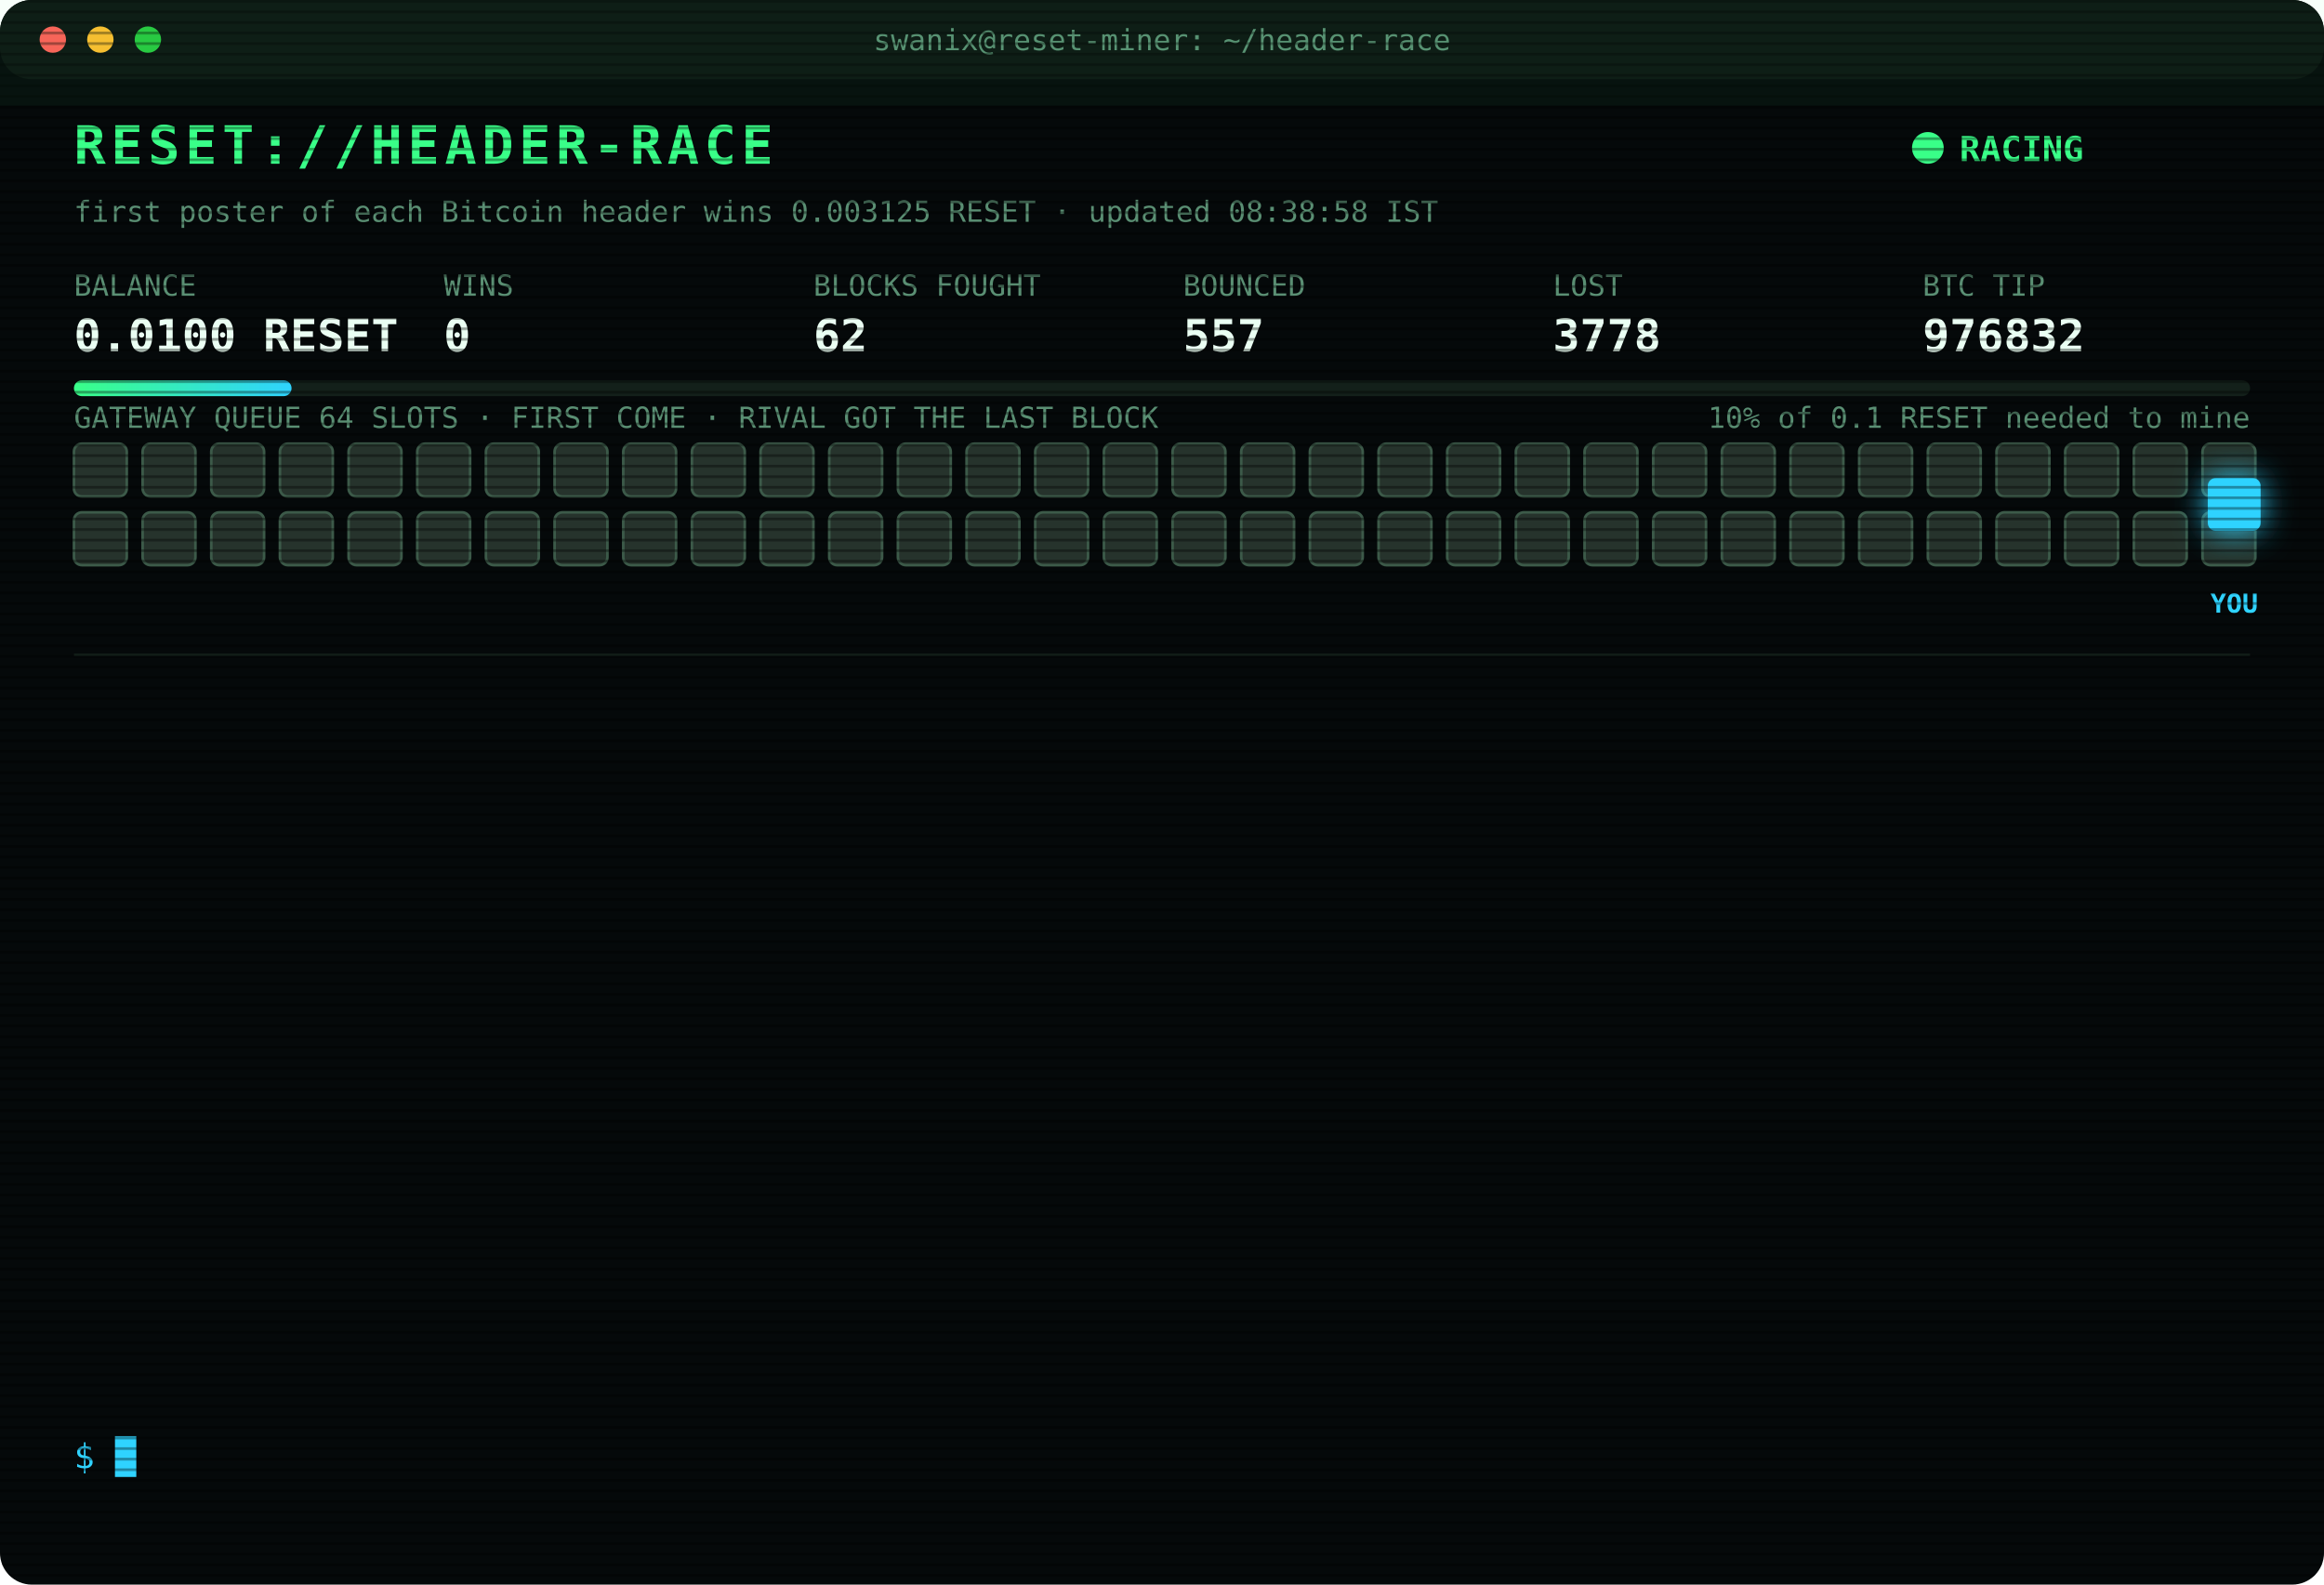
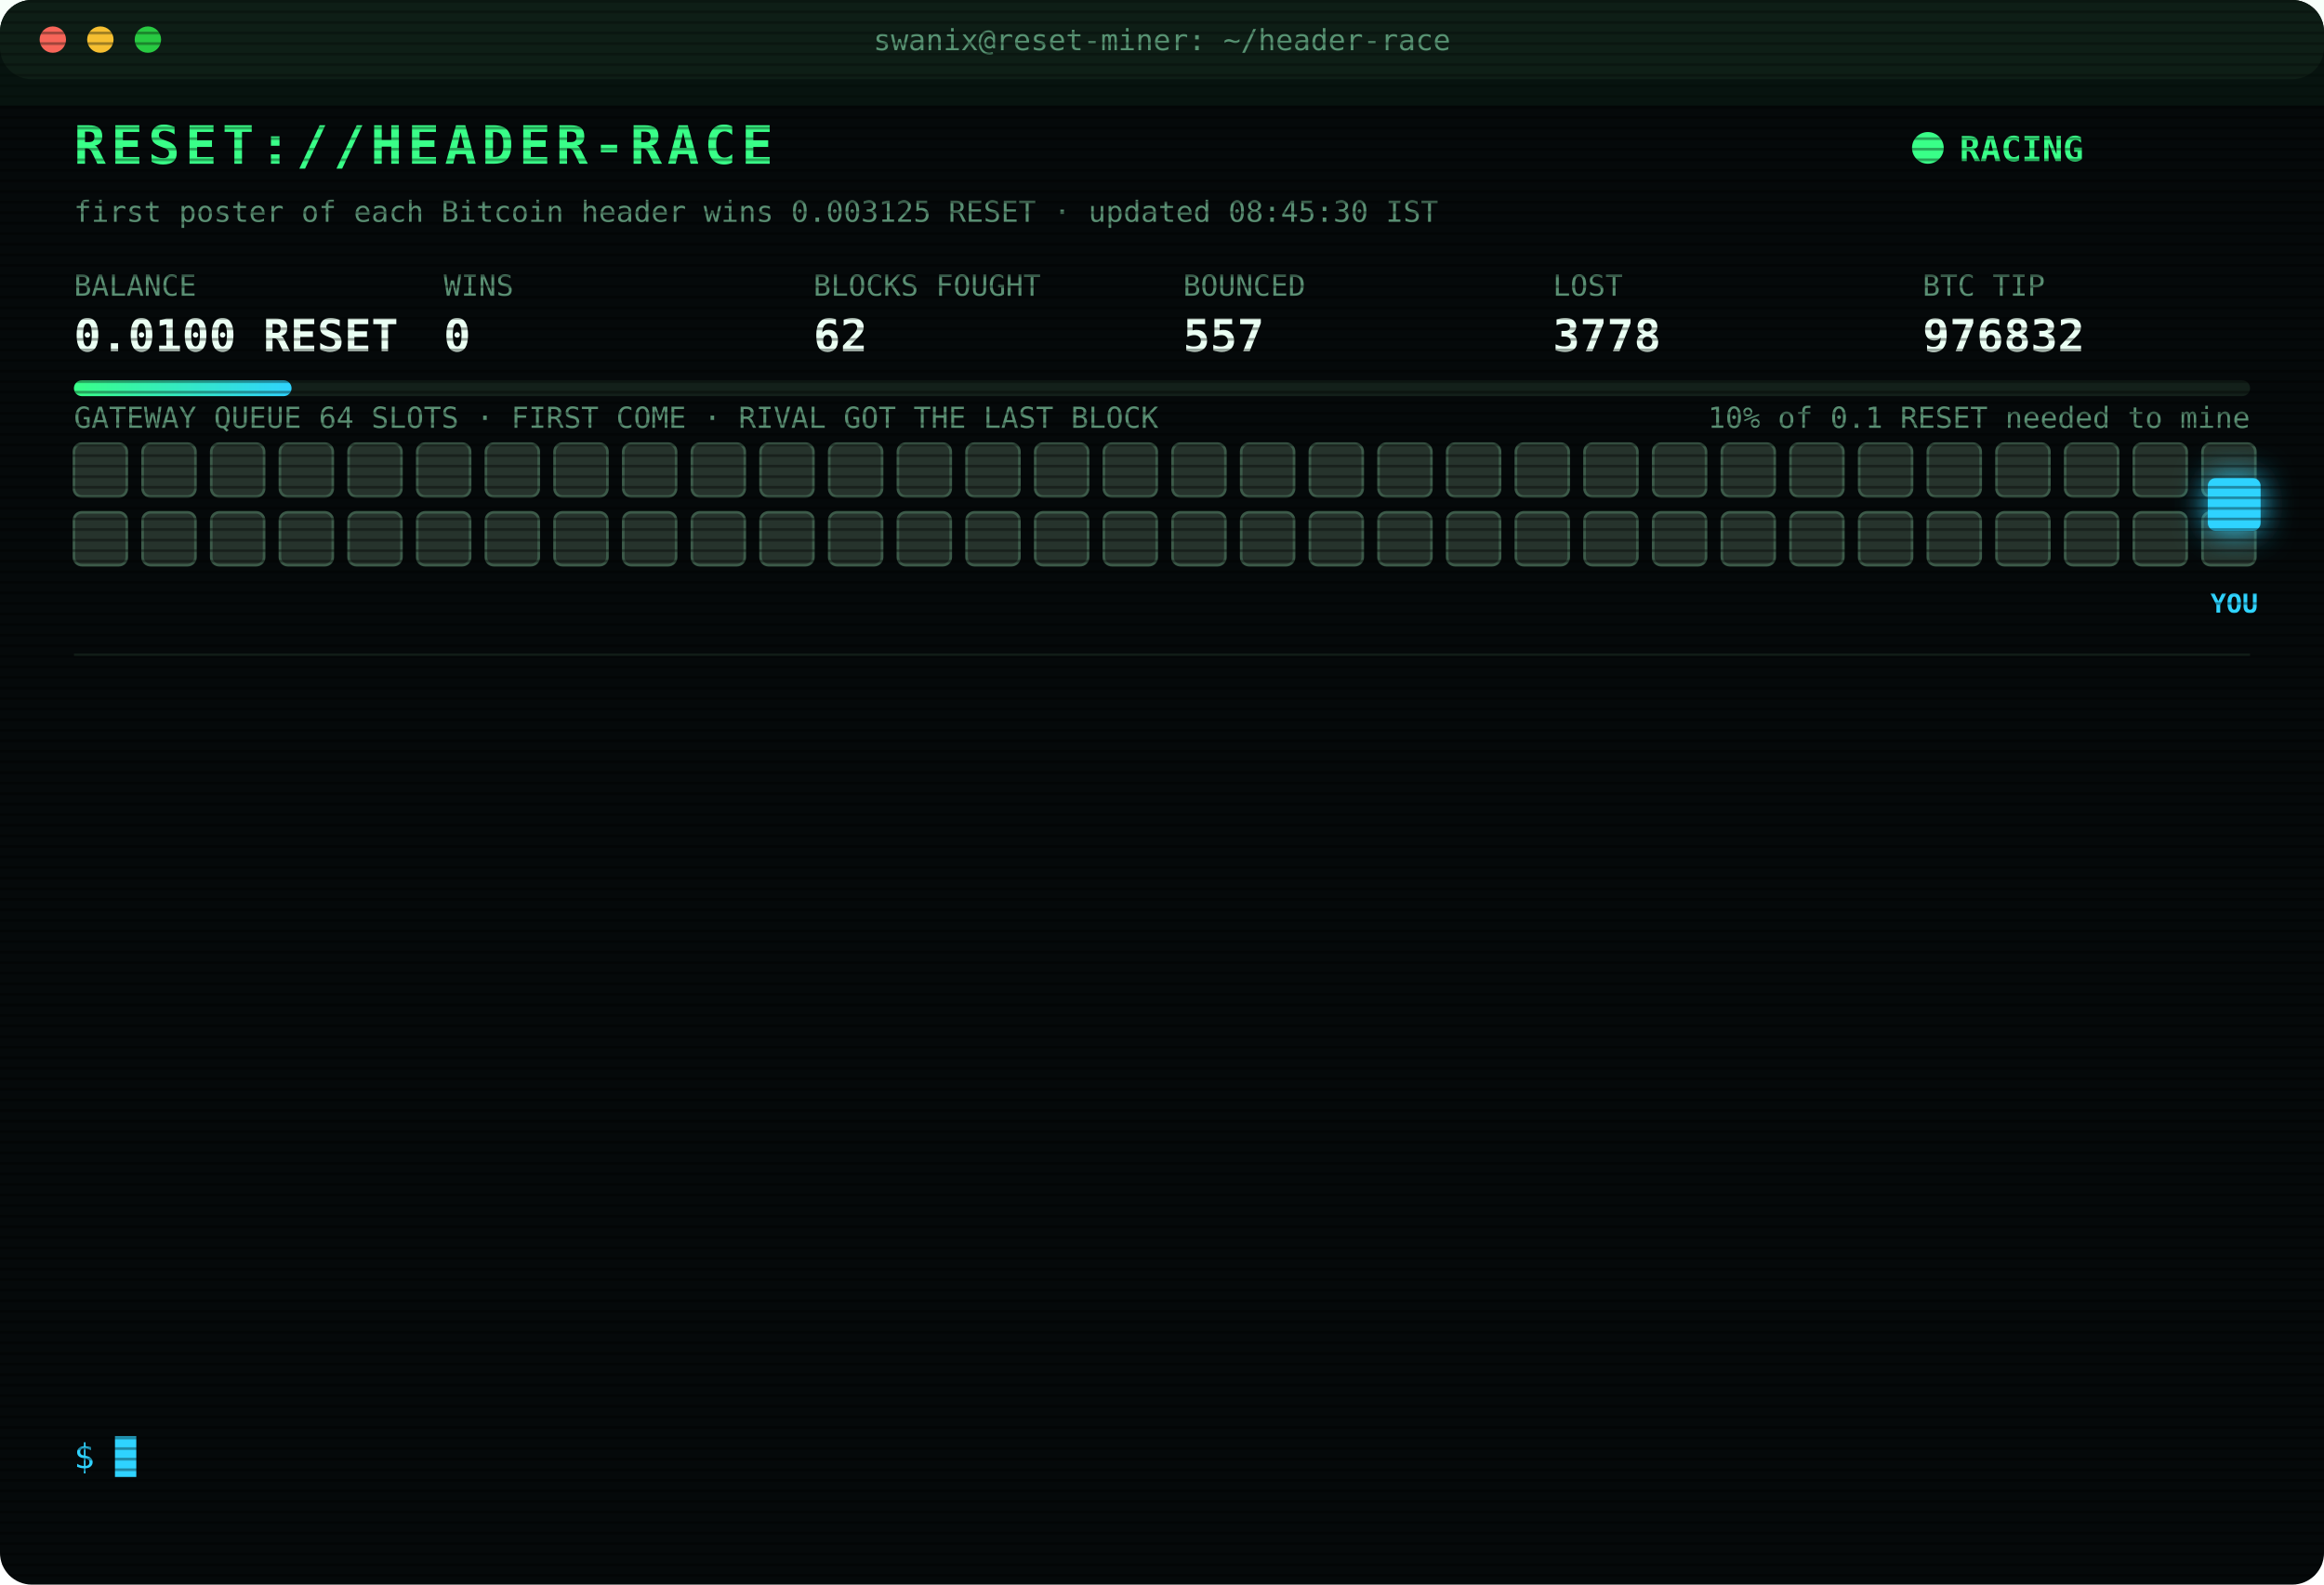
<svg xmlns="http://www.w3.org/2000/svg" width="880" height="600" viewBox="0 0 880 600" font-family="ui-monospace,SFMono-Regular,Menlo,Consolas,monospace">
  <style>
text{font-size:13px;fill:#7CFFB2}
.title{font-size:20px;font-weight:700;fill:#39FF88;letter-spacing:2px;animation:glitch 3s infinite steps(1)}
.sub{fill:#2fd3ff}.k{fill:#5a8f73;font-size:11px}.v{font-size:17px;font-weight:700;fill:#eafff3}
.ts{fill:#3f6b56}.boot{fill:#2fd3ff}.dim{fill:#5a8f73}.bad{fill:#ff4d6d}.warn{fill:#ffd23f}.mag{fill:#ff5cf0}.win{fill:#39FF88;font-weight:700}
.tag{font-size:10px;fill:#2fd3ff;font-weight:700}
.rival{fill:#26332c;stroke:#3c5a49;animation:jam 1.2s infinite alternate}
.idle{fill:#141c18;stroke:#22302a;animation:breathe 4s infinite}
.me{fill:#2fd3ff;filter:drop-shadow(0 0 6px #2fd3ff)}
.hover{animation:nudge 1.1s infinite ease-in-out}.bounce{animation:kick 1.4s infinite}
.ln{opacity:0;animation:in .4s forwards}
.cur{animation:blink 1s infinite steps(1)}
.scan{animation:scan 6s infinite linear}
.led{animation:blink 1.4s infinite}
@keyframes in{from{opacity:0;transform:translateX(-6px)}to{opacity:1;transform:none}}
@keyframes blink{50%{opacity:0}}
@keyframes jam{to{fill:#33463b}}
@keyframes breathe{50%{opacity:.4}}
@keyframes nudge{50%{transform:translateX(-10px)}}
@keyframes kick{0%,100%{transform:none}30%{transform:translateX(-14px)}55%{transform:translateX(10px) translateY(-6px)}}
@keyframes glitch{0%,92%{transform:none}93%{transform:translateX(2px);fill:#ff4d6d}95%{transform:translateX(-2px);fill:#2fd3ff}97%{transform:none}}
@keyframes scan{from{transform:translateY(-40px)}to{transform:translateY(600px)}}
</style>
  <defs>
    <pattern id="sl" width="4" height="4" patternUnits="userSpaceOnUse">
      <rect width="4" height="1" fill="#000" opacity=".35" />
    </pattern>
    <linearGradient id="bar">
      <stop offset="0" stop-color="#39FF88" />
      <stop offset="1" stop-color="#2fd3ff" />
    </linearGradient>
  </defs>
  <rect width="880" height="600" rx="12" fill="#05090a" />
  <rect width="880" height="30" rx="12" fill="#0d1512" />
  <circle cx="20" cy="15" r="5" fill="#ff5f57" />
  <circle cx="38" cy="15" r="5" fill="#febc2e" />
  <circle cx="56" cy="15" r="5" fill="#28c840" />
  <text x="440" y="19" text-anchor="middle" class="k">swanix@reset-miner: ~/header-race</text>
  <text x="28" y="62" class="title">RESET://HEADER-RACE</text>
  <circle class="led" cx="730" cy="56" r="6" fill="#39FF88" />
  <text x="742" y="61" class="win">RACING</text>
-   <text x="28" y="84" class="k">first poster of each Bitcoin header wins 0.003125 RESET · updated 08:38:58 IST</text>
+   <text x="28" y="84" class="k">first poster of each Bitcoin header wins 0.003125 RESET · updated 08:45:30 IST</text>
  <text x="28" y="112" class="k">BALANCE</text>
  <text x="28" y="133" class="v">0.0100 RESET</text>
  <text x="168" y="112" class="k">WINS</text>
  <text x="168" y="133" class="v">0</text>
  <text x="308" y="112" class="k">BLOCKS FOUGHT</text>
  <text x="308" y="133" class="v">62</text>
  <text x="448" y="112" class="k">BOUNCED</text>
  <text x="448" y="133" class="v">557</text>
  <text x="588" y="112" class="k">LOST</text>
  <text x="588" y="133" class="v">3778</text>
  <text x="728" y="112" class="k">BTC TIP</text>
  <text x="728" y="133" class="v">976832</text>
  <rect x="28" y="144" width="824" height="6" rx="3" fill="#13201a" />
  <rect x="28" y="144" width="82.4" height="6" rx="3" fill="url(#bar)" />
  <text x="852" y="162" text-anchor="end" class="k">10% of 0.1 RESET needed to mine</text>
  <text x="28" y="162" class="k">GATEWAY QUEUE 64 SLOTS · FIRST COME · RIVAL GOT THE LAST BLOCK</text>
  <rect class="rival" x="28" y="168" width="20" height="20" rx="3" style="animation-delay:0.00s" />
  <rect class="rival" x="54" y="168" width="20" height="20" rx="3" style="animation-delay:0.05s" />
  <rect class="rival" x="80" y="168" width="20" height="20" rx="3" style="animation-delay:0.10s" />
  <rect class="rival" x="106" y="168" width="20" height="20" rx="3" style="animation-delay:0.15s" />
  <rect class="rival" x="132" y="168" width="20" height="20" rx="3" style="animation-delay:0.20s" />
  <rect class="rival" x="158" y="168" width="20" height="20" rx="3" style="animation-delay:0.25s" />
  <rect class="rival" x="184" y="168" width="20" height="20" rx="3" style="animation-delay:0.30s" />
  <rect class="rival" x="210" y="168" width="20" height="20" rx="3" style="animation-delay:0.35s" />
  <rect class="rival" x="236" y="168" width="20" height="20" rx="3" style="animation-delay:0.40s" />
  <rect class="rival" x="262" y="168" width="20" height="20" rx="3" style="animation-delay:0.45s" />
  <rect class="rival" x="288" y="168" width="20" height="20" rx="3" style="animation-delay:0.50s" />
  <rect class="rival" x="314" y="168" width="20" height="20" rx="3" style="animation-delay:0.55s" />
  <rect class="rival" x="340" y="168" width="20" height="20" rx="3" style="animation-delay:0.60s" />
  <rect class="rival" x="366" y="168" width="20" height="20" rx="3" style="animation-delay:0.65s" />
  <rect class="rival" x="392" y="168" width="20" height="20" rx="3" style="animation-delay:0.70s" />
  <rect class="rival" x="418" y="168" width="20" height="20" rx="3" style="animation-delay:0.75s" />
  <rect class="rival" x="444" y="168" width="20" height="20" rx="3" style="animation-delay:0.80s" />
  <rect class="rival" x="470" y="168" width="20" height="20" rx="3" style="animation-delay:0.85s" />
  <rect class="rival" x="496" y="168" width="20" height="20" rx="3" style="animation-delay:0.90s" />
  <rect class="rival" x="522" y="168" width="20" height="20" rx="3" style="animation-delay:0.95s" />
  <rect class="rival" x="548" y="168" width="20" height="20" rx="3" style="animation-delay:1.00s" />
  <rect class="rival" x="574" y="168" width="20" height="20" rx="3" style="animation-delay:1.05s" />
  <rect class="rival" x="600" y="168" width="20" height="20" rx="3" style="animation-delay:1.10s" />
  <rect class="rival" x="626" y="168" width="20" height="20" rx="3" style="animation-delay:1.15s" />
  <rect class="rival" x="652" y="168" width="20" height="20" rx="3" style="animation-delay:1.20s" />
  <rect class="rival" x="678" y="168" width="20" height="20" rx="3" style="animation-delay:1.25s" />
  <rect class="rival" x="704" y="168" width="20" height="20" rx="3" style="animation-delay:1.30s" />
  <rect class="rival" x="730" y="168" width="20" height="20" rx="3" style="animation-delay:1.35s" />
  <rect class="rival" x="756" y="168" width="20" height="20" rx="3" style="animation-delay:1.40s" />
  <rect class="rival" x="782" y="168" width="20" height="20" rx="3" style="animation-delay:1.45s" />
  <rect class="rival" x="808" y="168" width="20" height="20" rx="3" style="animation-delay:1.50s" />
  <rect class="rival" x="834" y="168" width="20" height="20" rx="3" style="animation-delay:1.55s" />
  <rect class="rival" x="28" y="194" width="20" height="20" rx="3" style="animation-delay:1.60s" />
  <rect class="rival" x="54" y="194" width="20" height="20" rx="3" style="animation-delay:1.65s" />
  <rect class="rival" x="80" y="194" width="20" height="20" rx="3" style="animation-delay:1.70s" />
  <rect class="rival" x="106" y="194" width="20" height="20" rx="3" style="animation-delay:1.75s" />
  <rect class="rival" x="132" y="194" width="20" height="20" rx="3" style="animation-delay:1.80s" />
  <rect class="rival" x="158" y="194" width="20" height="20" rx="3" style="animation-delay:1.85s" />
  <rect class="rival" x="184" y="194" width="20" height="20" rx="3" style="animation-delay:1.90s" />
  <rect class="rival" x="210" y="194" width="20" height="20" rx="3" style="animation-delay:1.95s" />
  <rect class="rival" x="236" y="194" width="20" height="20" rx="3" style="animation-delay:2.00s" />
  <rect class="rival" x="262" y="194" width="20" height="20" rx="3" style="animation-delay:2.05s" />
  <rect class="rival" x="288" y="194" width="20" height="20" rx="3" style="animation-delay:2.10s" />
  <rect class="rival" x="314" y="194" width="20" height="20" rx="3" style="animation-delay:2.15s" />
  <rect class="rival" x="340" y="194" width="20" height="20" rx="3" style="animation-delay:2.20s" />
  <rect class="rival" x="366" y="194" width="20" height="20" rx="3" style="animation-delay:2.25s" />
  <rect class="rival" x="392" y="194" width="20" height="20" rx="3" style="animation-delay:2.30s" />
  <rect class="rival" x="418" y="194" width="20" height="20" rx="3" style="animation-delay:2.35s" />
  <rect class="rival" x="444" y="194" width="20" height="20" rx="3" style="animation-delay:2.40s" />
  <rect class="rival" x="470" y="194" width="20" height="20" rx="3" style="animation-delay:2.45s" />
  <rect class="rival" x="496" y="194" width="20" height="20" rx="3" style="animation-delay:2.50s" />
  <rect class="rival" x="522" y="194" width="20" height="20" rx="3" style="animation-delay:2.55s" />
  <rect class="rival" x="548" y="194" width="20" height="20" rx="3" style="animation-delay:2.60s" />
  <rect class="rival" x="574" y="194" width="20" height="20" rx="3" style="animation-delay:2.65s" />
  <rect class="rival" x="600" y="194" width="20" height="20" rx="3" style="animation-delay:2.70s" />
  <rect class="rival" x="626" y="194" width="20" height="20" rx="3" style="animation-delay:2.75s" />
  <rect class="rival" x="652" y="194" width="20" height="20" rx="3" style="animation-delay:2.80s" />
  <rect class="rival" x="678" y="194" width="20" height="20" rx="3" style="animation-delay:2.85s" />
  <rect class="rival" x="704" y="194" width="20" height="20" rx="3" style="animation-delay:2.90s" />
  <rect class="rival" x="730" y="194" width="20" height="20" rx="3" style="animation-delay:2.95s" />
  <rect class="rival" x="756" y="194" width="20" height="20" rx="3" style="animation-delay:3.00s" />
  <rect class="rival" x="782" y="194" width="20" height="20" rx="3" style="animation-delay:3.05s" />
  <rect class="rival" x="808" y="194" width="20" height="20" rx="3" style="animation-delay:3.10s" />
  <rect class="rival" x="834" y="194" width="20" height="20" rx="3" style="animation-delay:3.15s" />
  <g class="hover">
    <rect class="me" x="836" y="181" width="20" height="20" rx="3" />
    <text class="tag" x="846" y="232" text-anchor="middle">YOU</text>
  </g>
  <line x1="28" x2="852" y1="248" y2="248" stroke="#13201a" />
  <g class="ln" style="animation-delay:0.40s">
    <text x="28" y="270" class="ts">07:24:25</text>
    <text x="104" y="270" class="bad">[LOST] #976821 taken by a rival miner</text>
  </g>
  <g class="ln" style="animation-delay:0.65s">
    <text x="28" y="292" class="ts">07:29:02</text>
    <text x="104" y="292" class="bad">[LOST] #976822 taken by a rival miner</text>
  </g>
  <g class="ln" style="animation-delay:0.90s">
    <text x="28" y="314" class="ts">07:32:15</text>
    <text x="104" y="314" class="bad">[LOST] #976823 taken by a rival miner</text>
  </g>
  <g class="ln" style="animation-delay:1.15s">
    <text x="28" y="336" class="ts">07:32:59</text>
    <text x="104" y="336" class="bad">[LOST] #976824 taken by a rival miner</text>
  </g>
  <g class="ln" style="animation-delay:1.40s">
    <text x="28" y="358" class="ts">07:36:46</text>
    <text x="104" y="358" class="bad">[LOST] #976825 taken by a rival miner</text>
  </g>
  <g class="ln" style="animation-delay:1.65s">
    <text x="28" y="380" class="ts">07:48:13</text>
    <text x="104" y="380" class="bad">[LOST] #976826 taken by a rival miner</text>
  </g>
  <g class="ln" style="animation-delay:1.90s">
    <text x="28" y="402" class="ts">08:05:48</text>
    <text x="104" y="402" class="bad">[LOST] #976827 taken by a rival miner</text>
  </g>
  <g class="ln" style="animation-delay:2.15s">
    <text x="28" y="424" class="ts">08:10:17</text>
    <text x="104" y="424" class="bad">[LOST] #976828 taken by a rival miner</text>
  </g>
  <g class="ln" style="animation-delay:2.40s">
    <text x="28" y="446" class="ts">08:11:49</text>
    <text x="104" y="446" class="warn">[QUEUE FULL] #976830 bounced 64/64 · retry 1.7s · 1667ms</text>
  </g>
  <g class="ln" style="animation-delay:2.65s">
    <text x="28" y="468" class="ts">08:11:49</text>
    <text x="104" y="468" class="bad">[LOST] #976829 taken by a rival miner</text>
  </g>
  <g class="ln" style="animation-delay:2.90s">
    <text x="28" y="490" class="ts">08:12:23</text>
    <text x="104" y="490" class="bad">[LOST] #976830 taken by a rival miner</text>
  </g>
  <g class="ln" style="animation-delay:3.15s">
    <text x="28" y="512" class="ts">08:25:52</text>
    <text x="104" y="512" class="bad">[LOST] #976831 taken by a rival miner</text>
  </g>
  <g class="ln" style="animation-delay:3.40s">
    <text x="28" y="534" class="ts">08:38:58</text>
    <text x="104" y="534" class="bad">[LOST] #976832 taken by a rival miner</text>
  </g>
  <text x="28" y="556" class="sub">$ <tspan class="cur">█</tspan>
  </text>
  <rect width="880" height="600" rx="12" fill="url(#sl)" pointer-events="none" />
  <rect class="scan" width="880" height="40" fill="#39FF88" opacity=".04" />
</svg>
